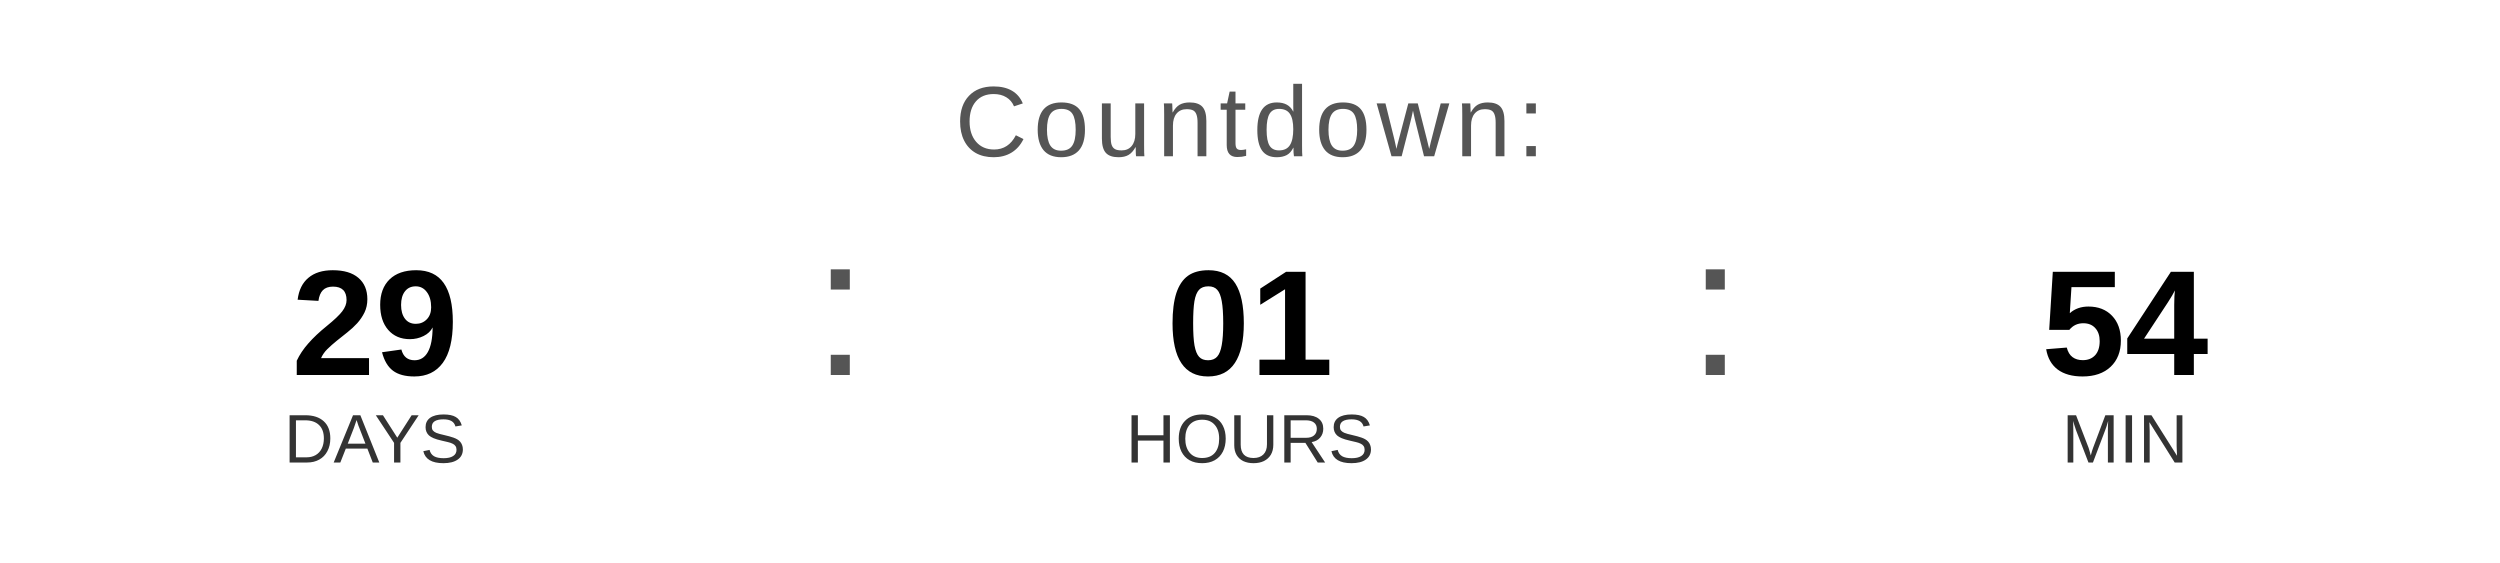
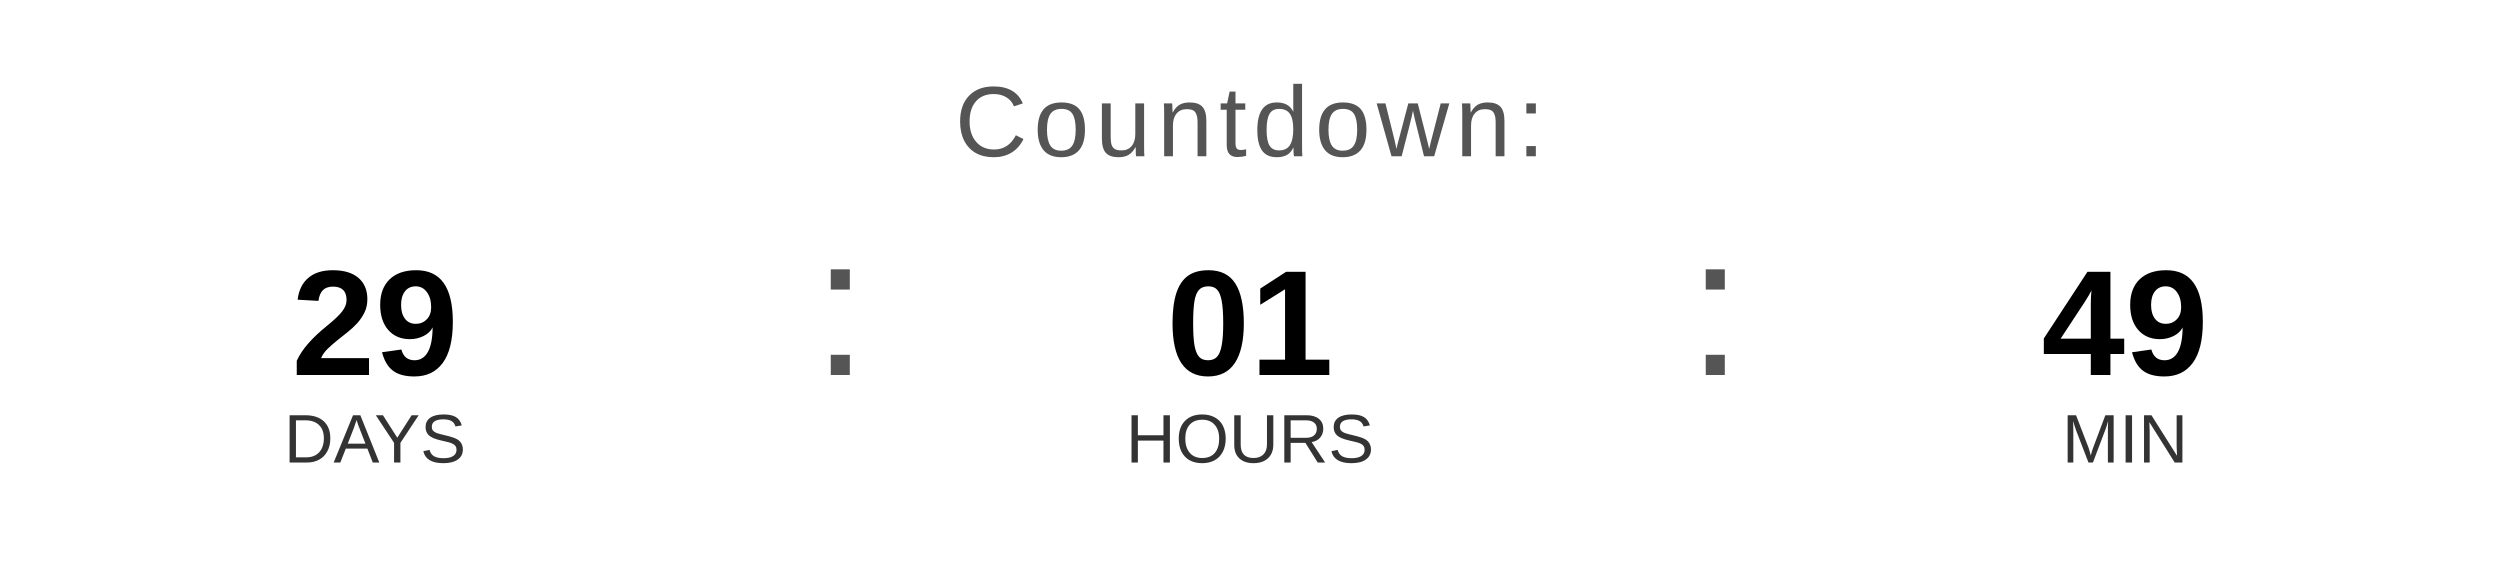
<svg xmlns="http://www.w3.org/2000/svg" width="400" height="90" viewBox="0 0 400 90">
  <text x="200" y="25" font-family="Arial, Helvetica, sans-serif" font-size="16" fill="#555555" text-anchor="middle" letter-spacing="1">
    Countdown:
  </text>
  <text x="60" y="60" font-family="Arial, Helvetica, sans-serif" font-size="24" font-weight="bold" fill="#000000" text-anchor="middle">29</text>
  <text x="60" y="74" font-family="Arial, Helvetica, sans-serif" font-size="11" fill="#333333" text-anchor="middle">DAYS</text>
  <text x="130" y="60" font-family="Arial, sans-serif" font-size="32" fill="#555555">:</text>
  <text x="200" y="60" font-family="Arial, Helvetica, sans-serif" font-size="24" font-weight="bold" fill="#000000" text-anchor="middle">01</text>
  <text x="200" y="74" font-family="Arial, Helvetica, sans-serif" font-size="11" fill="#333333" text-anchor="middle">HOURS</text>
  <text x="270" y="60" font-family="Arial, sans-serif" font-size="32" fill="#555555">:</text>
-   <text x="340" y="60" font-family="Arial, Helvetica, sans-serif" font-size="24" font-weight="bold" fill="#000000" text-anchor="middle">54</text>
+   <text x="340" y="60" font-family="Arial, Helvetica, sans-serif" font-size="24" font-weight="bold" fill="#000000" text-anchor="middle">49</text>
  <text x="340" y="74" font-family="Arial, Helvetica, sans-serif" font-size="11" fill="#333333" text-anchor="middle">MIN</text>
</svg>
